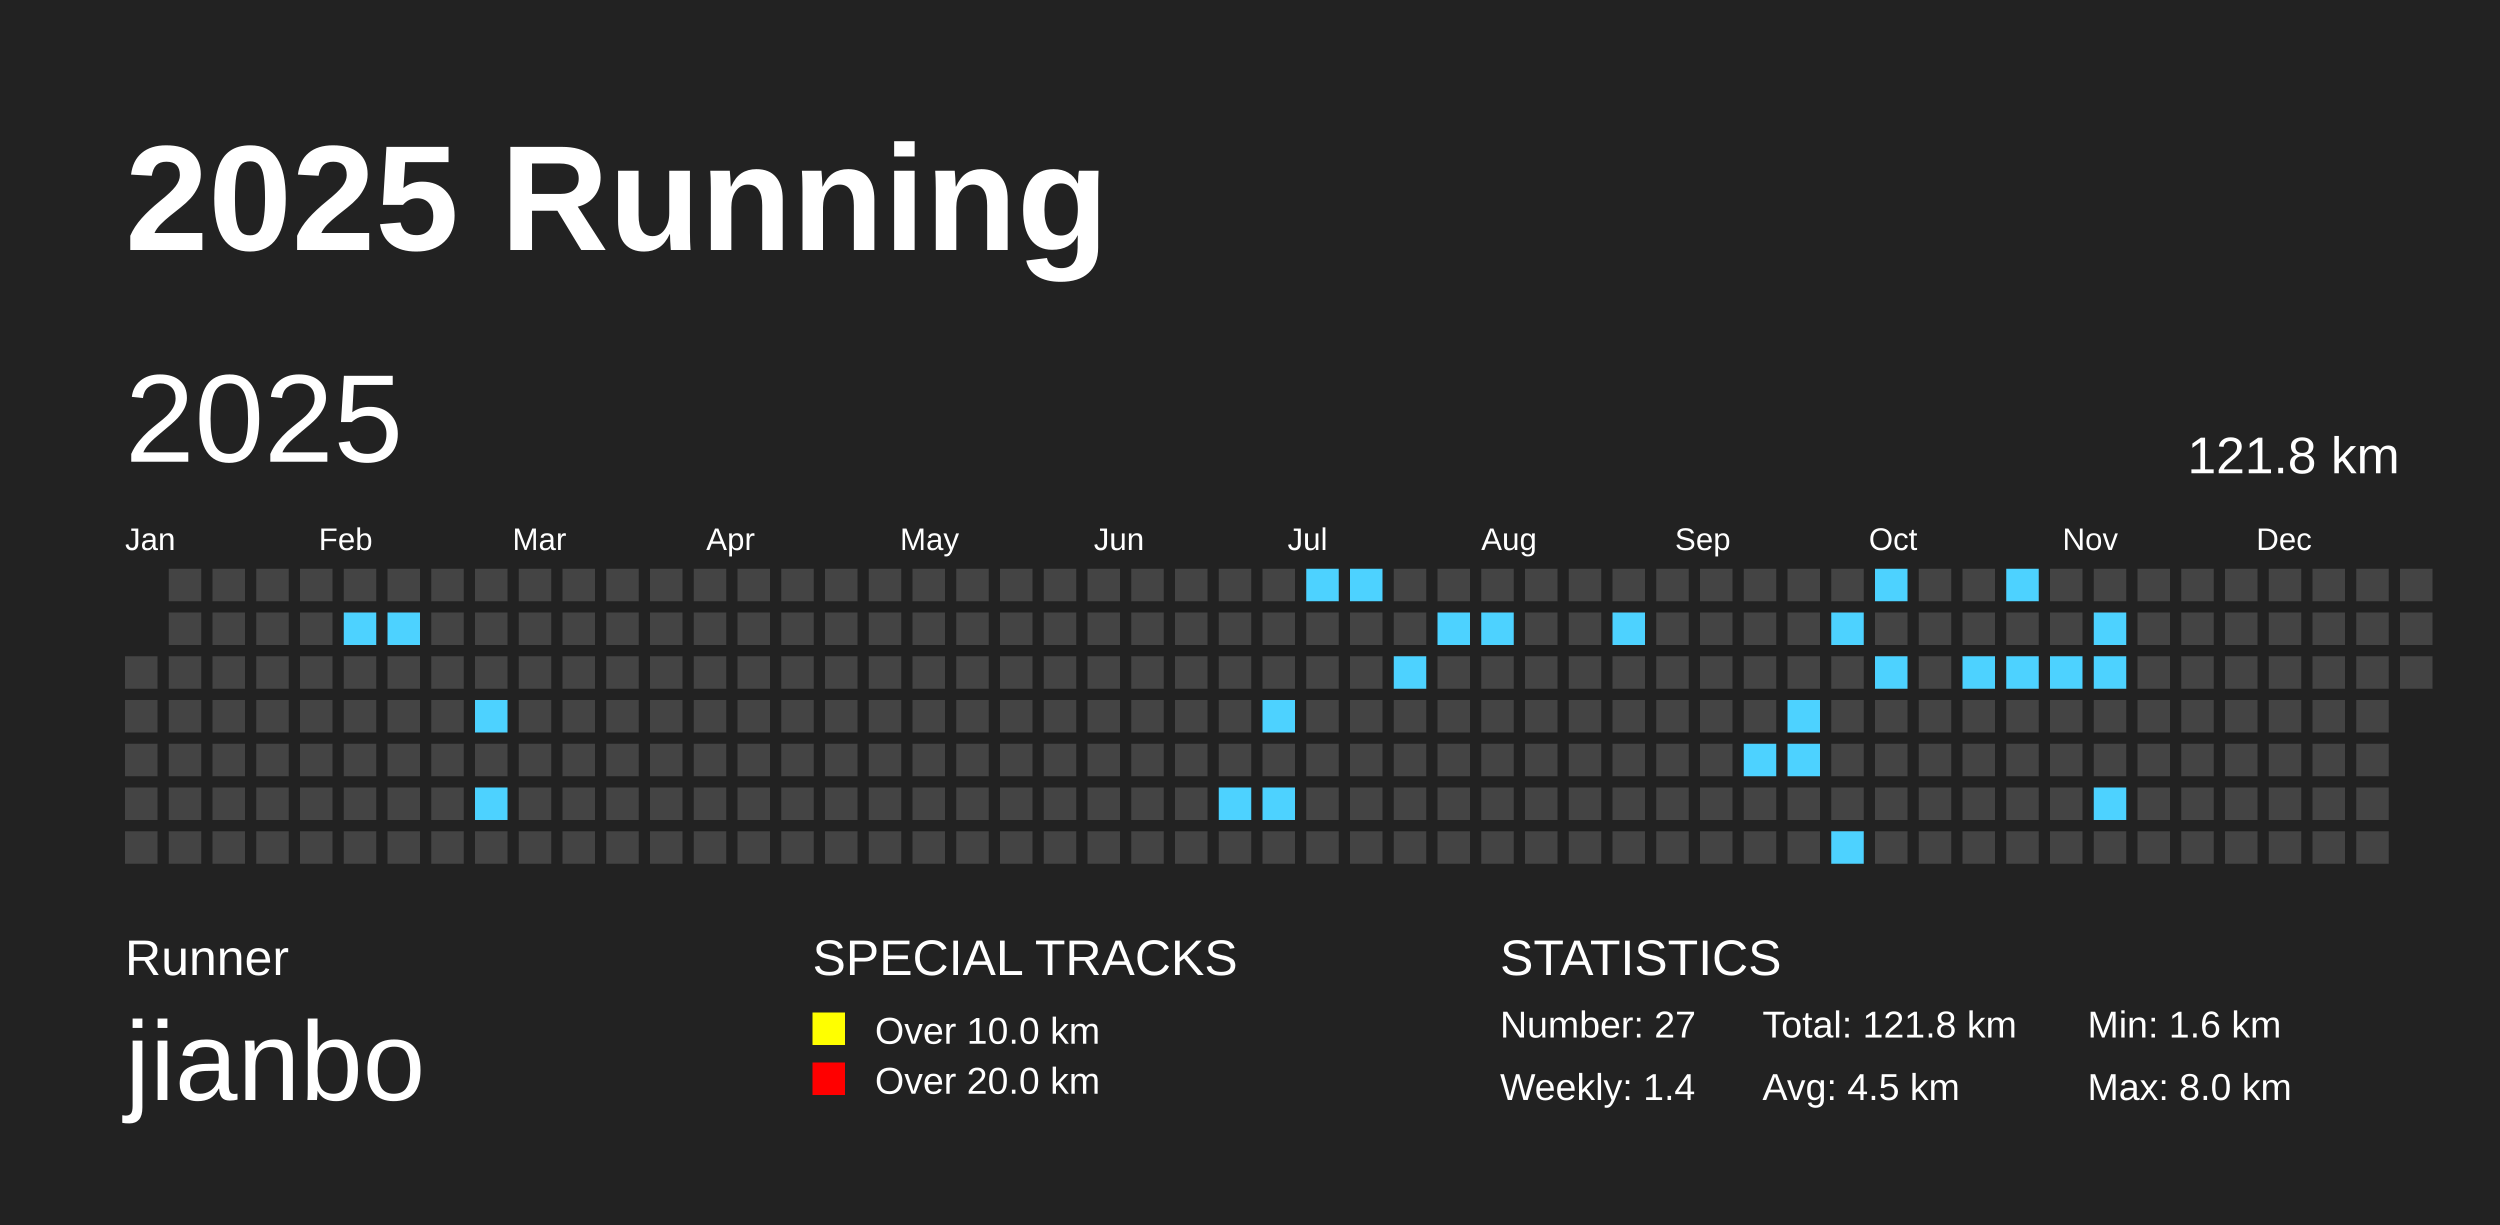
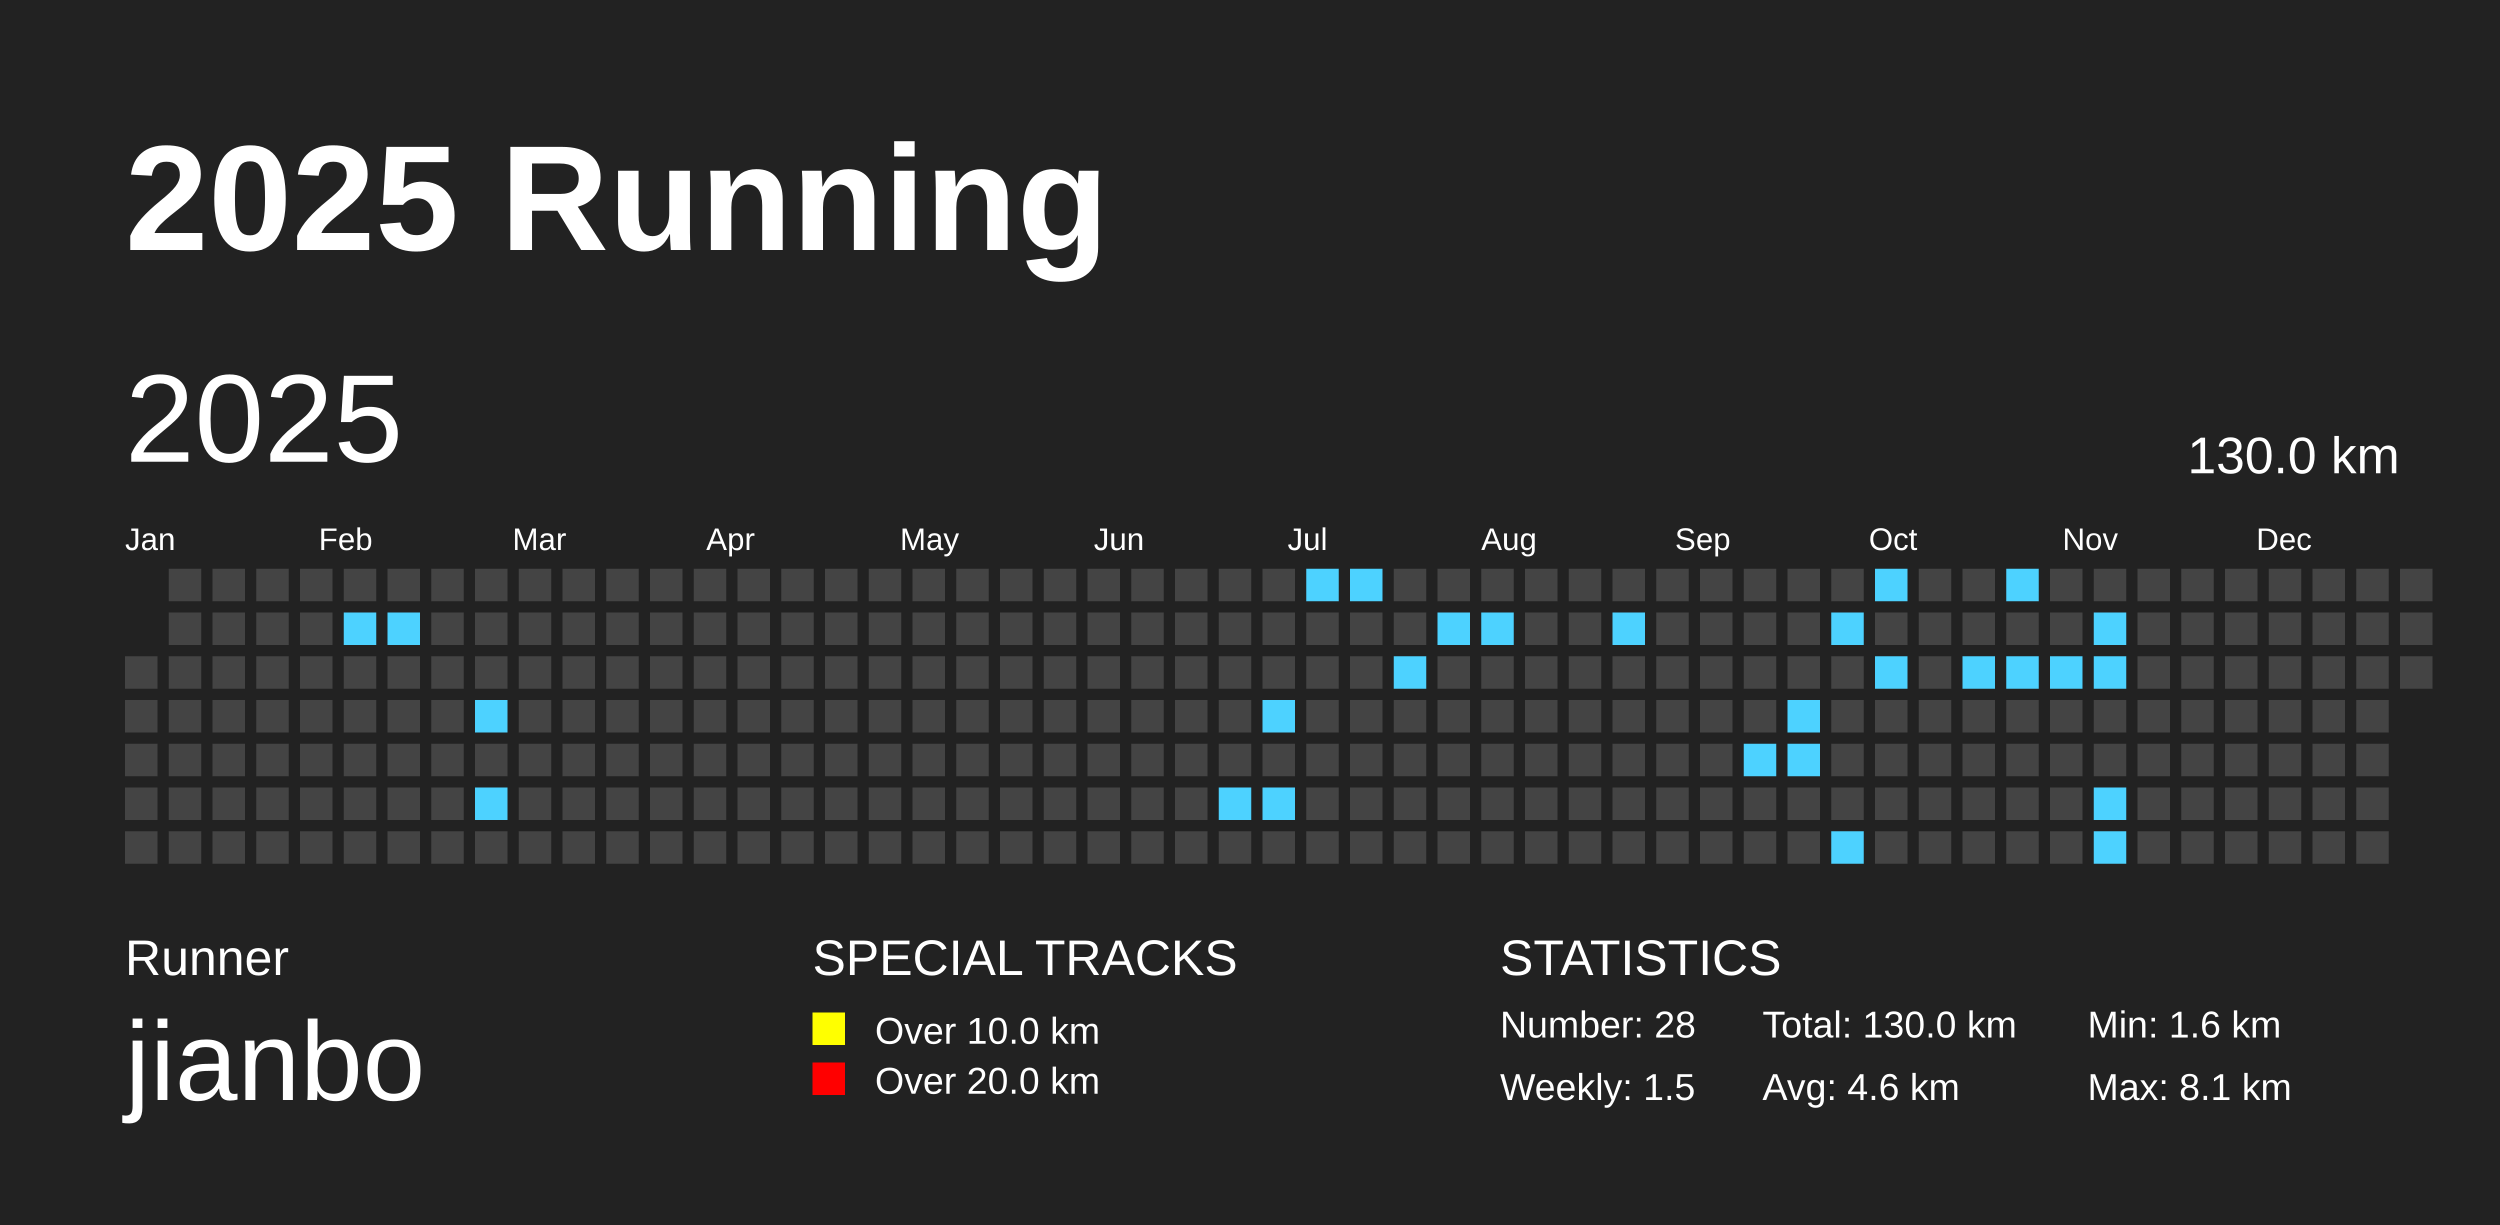
<svg xmlns="http://www.w3.org/2000/svg" baseProfile="full" height="98mm" version="1.1" viewBox="0,0,200,98" width="200mm">
  <defs />
  <rect fill="#222222" height="98" width="200" x="0" y="0" />
  <text fill="#FFFFFF" style="font-size:12px; font-family:Arial; font-weight:bold;" x="10" y="20">2025 Running</text>
  <text fill="#FFFFFF" style="font-size:4px; font-family:Arial" x="10" y="78">Runner</text>
  <text fill="#FFFFFF" style="font-size:9px; font-family:Arial" x="10" y="88">jianbo</text>
  <text fill="#FFFFFF" style="font-size:4px; font-family:Arial" x="65" y="78">SPECIAL TRACKS</text>
  <rect fill="yellow" height="2.6" width="2.6" x="65" y="81" />
  <text fill="#FFFFFF" style="font-size:3px; font-family:Arial" x="70" y="83.5">Over 10.0 km</text>
  <rect fill="red" height="2.6" width="2.6" x="65" y="85" />
  <text fill="#FFFFFF" style="font-size:3px; font-family:Arial" x="70" y="87.5">Over 20.0 km</text>
  <text fill="#FFFFFF" style="font-size:4px; font-family:Arial" x="120" y="78">STATISTICS</text>
-   <text fill="#FFFFFF" style="font-size:3px; font-family:Arial" x="120" y="83">Number: 27</text>
-   <text fill="#FFFFFF" style="font-size:3px; font-family:Arial" x="120" y="88">Weekly: 1.4</text>
-   <text fill="#FFFFFF" style="font-size:3px; font-family:Arial" x="141" y="83">Total: 121.8 km</text>
-   <text fill="#FFFFFF" style="font-size:3px; font-family:Arial" x="141" y="88">Avg: 4.5 km</text>
+   <text fill="#FFFFFF" style="font-size:3px; font-family:Arial" x="120" y="83">Number: 28</text>
+   <text fill="#FFFFFF" style="font-size:3px; font-family:Arial" x="120" y="88">Weekly: 1.5</text>
+   <text fill="#FFFFFF" style="font-size:3px; font-family:Arial" x="141" y="83">Total: 130.0 km</text>
+   <text fill="#FFFFFF" style="font-size:3px; font-family:Arial" x="141" y="88">Avg: 4.6 km</text>
  <text fill="#FFFFFF" style="font-size:3px; font-family:Arial" x="167" y="83">Min: 1.6 km</text>
-   <text fill="#FFFFFF" style="font-size:3px; font-family:Arial" x="167" y="88">Max: 8.0 km</text>
+   <text fill="#FFFFFF" style="font-size:3px; font-family:Arial" x="167" y="88">Max: 8.1 km</text>
  <text dominant-baseline="hanging" fill="#FFFFFF" style="font-size:10.0px; font-family:Arial;" x="10" y="30">2025</text>
-   <text dominant-baseline="hanging" fill="#FFFFFF" style="font-size:4.125px; font-family:Arial;" x="175" y="35">121.8 km</text>
+   <text dominant-baseline="hanging" fill="#FFFFFF" style="font-size:4.125px; font-family:Arial;" x="175" y="35">130.0 km</text>
  <text fill="#FFFFFF" style="font-size:2.5px; font-family:Arial" x="10.0" y="44">Jan</text>
  <text fill="#FFFFFF" style="font-size:2.5px; font-family:Arial" x="25.5" y="44">Feb</text>
  <text fill="#FFFFFF" style="font-size:2.5px; font-family:Arial" x="41.0" y="44">Mar</text>
  <text fill="#FFFFFF" style="font-size:2.5px; font-family:Arial" x="56.5" y="44">Apr</text>
  <text fill="#FFFFFF" style="font-size:2.5px; font-family:Arial" x="72.0" y="44">May</text>
  <text fill="#FFFFFF" style="font-size:2.5px; font-family:Arial" x="87.5" y="44">Jun</text>
  <text fill="#FFFFFF" style="font-size:2.5px; font-family:Arial" x="103.0" y="44">Jul</text>
  <text fill="#FFFFFF" style="font-size:2.5px; font-family:Arial" x="118.5" y="44">Aug</text>
  <text fill="#FFFFFF" style="font-size:2.5px; font-family:Arial" x="134.0" y="44">Sep</text>
  <text fill="#FFFFFF" style="font-size:2.5px; font-family:Arial" x="149.5" y="44">Oct</text>
  <text fill="#FFFFFF" style="font-size:2.5px; font-family:Arial" x="165.0" y="44">Nov</text>
  <text fill="#FFFFFF" style="font-size:2.5px; font-family:Arial" x="180.5" y="44">Dec</text>
  <rect fill="#444444" height="2.6" width="2.6" x="10.0" y="52.5" />
  <rect fill="#444444" height="2.6" width="2.6" x="10.0" y="56.0" />
  <rect fill="#444444" height="2.6" width="2.6" x="10.0" y="59.5" />
  <rect fill="#444444" height="2.6" width="2.6" x="10.0" y="63.0" />
  <rect fill="#444444" height="2.6" width="2.6" x="10.0" y="66.5" />
  <rect fill="#444444" height="2.6" width="2.6" x="13.5" y="45.5" />
  <rect fill="#444444" height="2.6" width="2.6" x="13.5" y="49.0" />
  <rect fill="#444444" height="2.6" width="2.6" x="13.5" y="52.5" />
  <rect fill="#444444" height="2.6" width="2.6" x="13.5" y="56.0" />
  <rect fill="#444444" height="2.6" width="2.6" x="13.5" y="59.5" />
  <rect fill="#444444" height="2.6" width="2.6" x="13.5" y="63.0" />
  <rect fill="#444444" height="2.6" width="2.6" x="13.5" y="66.5" />
  <rect fill="#444444" height="2.6" width="2.6" x="17.0" y="45.5" />
  <rect fill="#444444" height="2.6" width="2.6" x="17.0" y="49.0" />
  <rect fill="#444444" height="2.6" width="2.6" x="17.0" y="52.5" />
  <rect fill="#444444" height="2.6" width="2.6" x="17.0" y="56.0" />
  <rect fill="#444444" height="2.6" width="2.6" x="17.0" y="59.5" />
  <rect fill="#444444" height="2.6" width="2.6" x="17.0" y="63.0" />
  <rect fill="#444444" height="2.6" width="2.6" x="17.0" y="66.5" />
  <rect fill="#444444" height="2.6" width="2.6" x="20.5" y="45.5" />
  <rect fill="#444444" height="2.6" width="2.6" x="20.5" y="49.0" />
  <rect fill="#444444" height="2.6" width="2.6" x="20.5" y="52.5" />
  <rect fill="#444444" height="2.6" width="2.6" x="20.5" y="56.0" />
  <rect fill="#444444" height="2.6" width="2.6" x="20.5" y="59.5" />
  <rect fill="#444444" height="2.6" width="2.6" x="20.5" y="63.0" />
  <rect fill="#444444" height="2.6" width="2.6" x="20.5" y="66.5" />
  <rect fill="#444444" height="2.6" width="2.6" x="24.0" y="45.5" />
  <rect fill="#444444" height="2.6" width="2.6" x="24.0" y="49.0" />
  <rect fill="#444444" height="2.6" width="2.6" x="24.0" y="52.5" />
  <rect fill="#444444" height="2.6" width="2.6" x="24.0" y="56.0" />
  <rect fill="#444444" height="2.6" width="2.6" x="24.0" y="59.5" />
  <rect fill="#444444" height="2.6" width="2.6" x="24.0" y="63.0" />
  <rect fill="#444444" height="2.6" width="2.6" x="24.0" y="66.5" />
  <rect fill="#444444" height="2.6" width="2.6" x="27.5" y="45.5" />
  <rect fill="#4DD2FF" height="2.6" width="2.6" x="27.5" y="49.0" />
  <rect fill="#444444" height="2.6" width="2.6" x="27.5" y="52.5" />
  <rect fill="#444444" height="2.6" width="2.6" x="27.5" y="56.0" />
  <rect fill="#444444" height="2.6" width="2.6" x="27.5" y="59.5" />
  <rect fill="#444444" height="2.6" width="2.6" x="27.5" y="63.0" />
  <rect fill="#444444" height="2.6" width="2.6" x="27.5" y="66.5" />
  <rect fill="#444444" height="2.6" width="2.6" x="31.0" y="45.5" />
  <rect fill="#4DD2FF" height="2.6" width="2.6" x="31.0" y="49.0" />
  <rect fill="#444444" height="2.6" width="2.6" x="31.0" y="52.5" />
  <rect fill="#444444" height="2.6" width="2.6" x="31.0" y="56.0" />
  <rect fill="#444444" height="2.6" width="2.6" x="31.0" y="59.5" />
  <rect fill="#444444" height="2.6" width="2.6" x="31.0" y="63.0" />
  <rect fill="#444444" height="2.6" width="2.6" x="31.0" y="66.5" />
  <rect fill="#444444" height="2.6" width="2.6" x="34.5" y="45.5" />
  <rect fill="#444444" height="2.6" width="2.6" x="34.5" y="49.0" />
  <rect fill="#444444" height="2.6" width="2.6" x="34.5" y="52.5" />
  <rect fill="#444444" height="2.6" width="2.6" x="34.5" y="56.0" />
  <rect fill="#444444" height="2.6" width="2.6" x="34.5" y="59.5" />
  <rect fill="#444444" height="2.6" width="2.6" x="34.5" y="63.0" />
  <rect fill="#444444" height="2.6" width="2.6" x="34.5" y="66.5" />
  <rect fill="#444444" height="2.6" width="2.6" x="38.0" y="45.5" />
  <rect fill="#444444" height="2.6" width="2.6" x="38.0" y="49.0" />
  <rect fill="#444444" height="2.6" width="2.6" x="38.0" y="52.5" />
  <rect fill="#4DD2FF" height="2.6" width="2.6" x="38.0" y="56.0" />
  <rect fill="#444444" height="2.6" width="2.6" x="38.0" y="59.5" />
  <rect fill="#4DD2FF" height="2.6" width="2.6" x="38.0" y="63.0" />
  <rect fill="#444444" height="2.6" width="2.6" x="38.0" y="66.5" />
  <rect fill="#444444" height="2.6" width="2.6" x="41.5" y="45.5" />
  <rect fill="#444444" height="2.6" width="2.6" x="41.5" y="49.0" />
  <rect fill="#444444" height="2.6" width="2.6" x="41.5" y="52.5" />
  <rect fill="#444444" height="2.6" width="2.6" x="41.5" y="56.0" />
  <rect fill="#444444" height="2.6" width="2.6" x="41.5" y="59.5" />
  <rect fill="#444444" height="2.6" width="2.6" x="41.5" y="63.0" />
  <rect fill="#444444" height="2.6" width="2.6" x="41.5" y="66.5" />
  <rect fill="#444444" height="2.6" width="2.6" x="45.0" y="45.5" />
  <rect fill="#444444" height="2.6" width="2.6" x="45.0" y="49.0" />
  <rect fill="#444444" height="2.6" width="2.6" x="45.0" y="52.5" />
  <rect fill="#444444" height="2.6" width="2.6" x="45.0" y="56.0" />
  <rect fill="#444444" height="2.6" width="2.6" x="45.0" y="59.5" />
  <rect fill="#444444" height="2.6" width="2.6" x="45.0" y="63.0" />
  <rect fill="#444444" height="2.6" width="2.6" x="45.0" y="66.5" />
  <rect fill="#444444" height="2.6" width="2.6" x="48.5" y="45.5" />
  <rect fill="#444444" height="2.6" width="2.6" x="48.5" y="49.0" />
  <rect fill="#444444" height="2.6" width="2.6" x="48.5" y="52.5" />
  <rect fill="#444444" height="2.6" width="2.6" x="48.5" y="56.0" />
  <rect fill="#444444" height="2.6" width="2.6" x="48.5" y="59.5" />
  <rect fill="#444444" height="2.6" width="2.6" x="48.5" y="63.0" />
  <rect fill="#444444" height="2.6" width="2.6" x="48.5" y="66.5" />
  <rect fill="#444444" height="2.6" width="2.6" x="52.0" y="45.5" />
  <rect fill="#444444" height="2.6" width="2.6" x="52.0" y="49.0" />
  <rect fill="#444444" height="2.6" width="2.6" x="52.0" y="52.5" />
  <rect fill="#444444" height="2.6" width="2.6" x="52.0" y="56.0" />
  <rect fill="#444444" height="2.6" width="2.6" x="52.0" y="59.5" />
  <rect fill="#444444" height="2.6" width="2.6" x="52.0" y="63.0" />
  <rect fill="#444444" height="2.6" width="2.6" x="52.0" y="66.5" />
  <rect fill="#444444" height="2.6" width="2.6" x="55.5" y="45.5" />
  <rect fill="#444444" height="2.6" width="2.6" x="55.5" y="49.0" />
  <rect fill="#444444" height="2.6" width="2.6" x="55.5" y="52.5" />
  <rect fill="#444444" height="2.6" width="2.6" x="55.5" y="56.0" />
  <rect fill="#444444" height="2.6" width="2.6" x="55.5" y="59.5" />
  <rect fill="#444444" height="2.6" width="2.6" x="55.5" y="63.0" />
  <rect fill="#444444" height="2.6" width="2.6" x="55.5" y="66.5" />
  <rect fill="#444444" height="2.6" width="2.6" x="59.0" y="45.5" />
  <rect fill="#444444" height="2.6" width="2.6" x="59.0" y="49.0" />
  <rect fill="#444444" height="2.6" width="2.6" x="59.0" y="52.5" />
  <rect fill="#444444" height="2.6" width="2.6" x="59.0" y="56.0" />
  <rect fill="#444444" height="2.6" width="2.6" x="59.0" y="59.5" />
  <rect fill="#444444" height="2.6" width="2.6" x="59.0" y="63.0" />
  <rect fill="#444444" height="2.6" width="2.6" x="59.0" y="66.5" />
  <rect fill="#444444" height="2.6" width="2.6" x="62.5" y="45.5" />
  <rect fill="#444444" height="2.6" width="2.6" x="62.5" y="49.0" />
  <rect fill="#444444" height="2.6" width="2.6" x="62.5" y="52.5" />
  <rect fill="#444444" height="2.6" width="2.6" x="62.5" y="56.0" />
  <rect fill="#444444" height="2.6" width="2.6" x="62.5" y="59.5" />
  <rect fill="#444444" height="2.6" width="2.6" x="62.5" y="63.0" />
  <rect fill="#444444" height="2.6" width="2.6" x="62.5" y="66.5" />
  <rect fill="#444444" height="2.6" width="2.6" x="66.0" y="45.5" />
  <rect fill="#444444" height="2.6" width="2.6" x="66.0" y="49.0" />
  <rect fill="#444444" height="2.6" width="2.6" x="66.0" y="52.5" />
  <rect fill="#444444" height="2.6" width="2.6" x="66.0" y="56.0" />
  <rect fill="#444444" height="2.6" width="2.6" x="66.0" y="59.5" />
  <rect fill="#444444" height="2.6" width="2.6" x="66.0" y="63.0" />
  <rect fill="#444444" height="2.6" width="2.6" x="66.0" y="66.5" />
  <rect fill="#444444" height="2.6" width="2.6" x="69.5" y="45.5" />
  <rect fill="#444444" height="2.6" width="2.6" x="69.5" y="49.0" />
  <rect fill="#444444" height="2.6" width="2.6" x="69.5" y="52.5" />
  <rect fill="#444444" height="2.6" width="2.6" x="69.5" y="56.0" />
  <rect fill="#444444" height="2.6" width="2.6" x="69.5" y="59.5" />
  <rect fill="#444444" height="2.6" width="2.6" x="69.5" y="63.0" />
  <rect fill="#444444" height="2.6" width="2.6" x="69.5" y="66.5" />
  <rect fill="#444444" height="2.6" width="2.6" x="73.0" y="45.5" />
  <rect fill="#444444" height="2.6" width="2.6" x="73.0" y="49.0" />
  <rect fill="#444444" height="2.6" width="2.6" x="73.0" y="52.5" />
  <rect fill="#444444" height="2.6" width="2.6" x="73.0" y="56.0" />
  <rect fill="#444444" height="2.6" width="2.6" x="73.0" y="59.5" />
  <rect fill="#444444" height="2.6" width="2.6" x="73.0" y="63.0" />
  <rect fill="#444444" height="2.6" width="2.6" x="73.0" y="66.5" />
  <rect fill="#444444" height="2.6" width="2.6" x="76.5" y="45.5" />
  <rect fill="#444444" height="2.6" width="2.6" x="76.5" y="49.0" />
  <rect fill="#444444" height="2.6" width="2.6" x="76.5" y="52.5" />
  <rect fill="#444444" height="2.6" width="2.6" x="76.5" y="56.0" />
  <rect fill="#444444" height="2.6" width="2.6" x="76.5" y="59.5" />
  <rect fill="#444444" height="2.6" width="2.6" x="76.5" y="63.0" />
  <rect fill="#444444" height="2.6" width="2.6" x="76.5" y="66.5" />
  <rect fill="#444444" height="2.6" width="2.6" x="80.0" y="45.5" />
  <rect fill="#444444" height="2.6" width="2.6" x="80.0" y="49.0" />
  <rect fill="#444444" height="2.6" width="2.6" x="80.0" y="52.5" />
  <rect fill="#444444" height="2.6" width="2.6" x="80.0" y="56.0" />
  <rect fill="#444444" height="2.6" width="2.6" x="80.0" y="59.5" />
  <rect fill="#444444" height="2.6" width="2.6" x="80.0" y="63.0" />
  <rect fill="#444444" height="2.6" width="2.6" x="80.0" y="66.5" />
  <rect fill="#444444" height="2.6" width="2.6" x="83.5" y="45.5" />
  <rect fill="#444444" height="2.6" width="2.6" x="83.5" y="49.0" />
  <rect fill="#444444" height="2.6" width="2.6" x="83.5" y="52.5" />
  <rect fill="#444444" height="2.6" width="2.6" x="83.5" y="56.0" />
  <rect fill="#444444" height="2.6" width="2.6" x="83.5" y="59.5" />
  <rect fill="#444444" height="2.6" width="2.6" x="83.5" y="63.0" />
  <rect fill="#444444" height="2.6" width="2.6" x="83.5" y="66.5" />
  <rect fill="#444444" height="2.6" width="2.6" x="87.0" y="45.5" />
  <rect fill="#444444" height="2.6" width="2.6" x="87.0" y="49.0" />
  <rect fill="#444444" height="2.6" width="2.6" x="87.0" y="52.5" />
  <rect fill="#444444" height="2.6" width="2.6" x="87.0" y="56.0" />
  <rect fill="#444444" height="2.6" width="2.6" x="87.0" y="59.5" />
  <rect fill="#444444" height="2.6" width="2.6" x="87.0" y="63.0" />
  <rect fill="#444444" height="2.6" width="2.6" x="87.0" y="66.5" />
  <rect fill="#444444" height="2.6" width="2.6" x="90.5" y="45.5" />
  <rect fill="#444444" height="2.6" width="2.6" x="90.5" y="49.0" />
  <rect fill="#444444" height="2.6" width="2.6" x="90.5" y="52.5" />
  <rect fill="#444444" height="2.6" width="2.6" x="90.5" y="56.0" />
  <rect fill="#444444" height="2.6" width="2.6" x="90.5" y="59.5" />
  <rect fill="#444444" height="2.6" width="2.6" x="90.5" y="63.0" />
  <rect fill="#444444" height="2.6" width="2.6" x="90.5" y="66.5" />
  <rect fill="#444444" height="2.6" width="2.6" x="94.0" y="45.5" />
  <rect fill="#444444" height="2.6" width="2.6" x="94.0" y="49.0" />
  <rect fill="#444444" height="2.6" width="2.6" x="94.0" y="52.5" />
  <rect fill="#444444" height="2.6" width="2.6" x="94.0" y="56.0" />
  <rect fill="#444444" height="2.6" width="2.6" x="94.0" y="59.5" />
  <rect fill="#444444" height="2.6" width="2.6" x="94.0" y="63.0" />
  <rect fill="#444444" height="2.6" width="2.6" x="94.0" y="66.5" />
  <rect fill="#444444" height="2.6" width="2.6" x="97.5" y="45.5" />
  <rect fill="#444444" height="2.6" width="2.6" x="97.5" y="49.0" />
  <rect fill="#444444" height="2.6" width="2.6" x="97.5" y="52.5" />
  <rect fill="#444444" height="2.6" width="2.6" x="97.5" y="56.0" />
  <rect fill="#444444" height="2.6" width="2.6" x="97.5" y="59.5" />
  <rect fill="#4DD2FF" height="2.6" width="2.6" x="97.5" y="63.0" />
  <rect fill="#444444" height="2.6" width="2.6" x="97.5" y="66.5" />
  <rect fill="#444444" height="2.6" width="2.6" x="101.0" y="45.5" />
  <rect fill="#444444" height="2.6" width="2.6" x="101.0" y="49.0" />
  <rect fill="#444444" height="2.6" width="2.6" x="101.0" y="52.5" />
  <rect fill="#4DD2FF" height="2.6" width="2.6" x="101.0" y="56.0" />
  <rect fill="#444444" height="2.6" width="2.6" x="101.0" y="59.5" />
  <rect fill="#4DD2FF" height="2.6" width="2.6" x="101.0" y="63.0" />
  <rect fill="#444444" height="2.6" width="2.6" x="101.0" y="66.5" />
  <rect fill="#4DD2FF" height="2.6" width="2.6" x="104.5" y="45.5" />
  <rect fill="#444444" height="2.6" width="2.6" x="104.5" y="49.0" />
  <rect fill="#444444" height="2.6" width="2.6" x="104.5" y="52.5" />
  <rect fill="#444444" height="2.6" width="2.6" x="104.5" y="56.0" />
  <rect fill="#444444" height="2.6" width="2.6" x="104.5" y="59.5" />
  <rect fill="#444444" height="2.6" width="2.6" x="104.5" y="63.0" />
  <rect fill="#444444" height="2.6" width="2.6" x="104.5" y="66.5" />
  <rect fill="#4DD2FF" height="2.6" width="2.6" x="108.0" y="45.5" />
  <rect fill="#444444" height="2.6" width="2.6" x="108.0" y="49.0" />
  <rect fill="#444444" height="2.6" width="2.6" x="108.0" y="52.5" />
  <rect fill="#444444" height="2.6" width="2.6" x="108.0" y="56.0" />
  <rect fill="#444444" height="2.6" width="2.6" x="108.0" y="59.5" />
  <rect fill="#444444" height="2.6" width="2.6" x="108.0" y="63.0" />
  <rect fill="#444444" height="2.6" width="2.6" x="108.0" y="66.5" />
  <rect fill="#444444" height="2.6" width="2.6" x="111.5" y="45.5" />
  <rect fill="#444444" height="2.6" width="2.6" x="111.5" y="49.0" />
  <rect fill="#4DD2FF" height="2.6" width="2.6" x="111.5" y="52.5" />
  <rect fill="#444444" height="2.6" width="2.6" x="111.5" y="56.0" />
  <rect fill="#444444" height="2.6" width="2.6" x="111.5" y="59.5" />
  <rect fill="#444444" height="2.6" width="2.6" x="111.5" y="63.0" />
  <rect fill="#444444" height="2.6" width="2.6" x="111.5" y="66.5" />
  <rect fill="#444444" height="2.6" width="2.6" x="115.0" y="45.5" />
  <rect fill="#4DD2FF" height="2.6" width="2.6" x="115.0" y="49.0" />
  <rect fill="#444444" height="2.6" width="2.6" x="115.0" y="52.5" />
  <rect fill="#444444" height="2.6" width="2.6" x="115.0" y="56.0" />
  <rect fill="#444444" height="2.6" width="2.6" x="115.0" y="59.5" />
  <rect fill="#444444" height="2.6" width="2.6" x="115.0" y="63.0" />
  <rect fill="#444444" height="2.6" width="2.6" x="115.0" y="66.5" />
  <rect fill="#444444" height="2.6" width="2.6" x="118.5" y="45.5" />
  <rect fill="#4DD2FF" height="2.6" width="2.6" x="118.5" y="49.0" />
  <rect fill="#444444" height="2.6" width="2.6" x="118.5" y="52.5" />
  <rect fill="#444444" height="2.6" width="2.6" x="118.5" y="56.0" />
  <rect fill="#444444" height="2.6" width="2.6" x="118.5" y="59.5" />
  <rect fill="#444444" height="2.6" width="2.6" x="118.5" y="63.0" />
  <rect fill="#444444" height="2.6" width="2.6" x="118.5" y="66.5" />
  <rect fill="#444444" height="2.6" width="2.6" x="122.0" y="45.5" />
  <rect fill="#444444" height="2.6" width="2.6" x="122.0" y="49.0" />
  <rect fill="#444444" height="2.6" width="2.6" x="122.0" y="52.5" />
  <rect fill="#444444" height="2.6" width="2.6" x="122.0" y="56.0" />
  <rect fill="#444444" height="2.6" width="2.6" x="122.0" y="59.5" />
  <rect fill="#444444" height="2.6" width="2.6" x="122.0" y="63.0" />
  <rect fill="#444444" height="2.6" width="2.6" x="122.0" y="66.5" />
  <rect fill="#444444" height="2.6" width="2.6" x="125.5" y="45.5" />
  <rect fill="#444444" height="2.6" width="2.6" x="125.5" y="49.0" />
  <rect fill="#444444" height="2.6" width="2.6" x="125.5" y="52.5" />
  <rect fill="#444444" height="2.6" width="2.6" x="125.5" y="56.0" />
  <rect fill="#444444" height="2.6" width="2.6" x="125.5" y="59.5" />
  <rect fill="#444444" height="2.6" width="2.6" x="125.5" y="63.0" />
  <rect fill="#444444" height="2.6" width="2.6" x="125.5" y="66.5" />
  <rect fill="#444444" height="2.6" width="2.6" x="129.0" y="45.5" />
  <rect fill="#4DD2FF" height="2.6" width="2.6" x="129.0" y="49.0" />
  <rect fill="#444444" height="2.6" width="2.6" x="129.0" y="52.5" />
  <rect fill="#444444" height="2.6" width="2.6" x="129.0" y="56.0" />
  <rect fill="#444444" height="2.6" width="2.6" x="129.0" y="59.5" />
  <rect fill="#444444" height="2.6" width="2.6" x="129.0" y="63.0" />
  <rect fill="#444444" height="2.6" width="2.6" x="129.0" y="66.5" />
  <rect fill="#444444" height="2.6" width="2.6" x="132.5" y="45.5" />
  <rect fill="#444444" height="2.6" width="2.6" x="132.5" y="49.0" />
  <rect fill="#444444" height="2.6" width="2.6" x="132.5" y="52.5" />
  <rect fill="#444444" height="2.6" width="2.6" x="132.5" y="56.0" />
  <rect fill="#444444" height="2.6" width="2.6" x="132.5" y="59.5" />
  <rect fill="#444444" height="2.6" width="2.6" x="132.5" y="63.0" />
  <rect fill="#444444" height="2.6" width="2.6" x="132.5" y="66.5" />
  <rect fill="#444444" height="2.6" width="2.6" x="136.0" y="45.5" />
  <rect fill="#444444" height="2.6" width="2.6" x="136.0" y="49.0" />
  <rect fill="#444444" height="2.6" width="2.6" x="136.0" y="52.5" />
  <rect fill="#444444" height="2.6" width="2.6" x="136.0" y="56.0" />
  <rect fill="#444444" height="2.6" width="2.6" x="136.0" y="59.5" />
  <rect fill="#444444" height="2.6" width="2.6" x="136.0" y="63.0" />
  <rect fill="#444444" height="2.6" width="2.6" x="136.0" y="66.5" />
  <rect fill="#444444" height="2.6" width="2.6" x="139.5" y="45.5" />
  <rect fill="#444444" height="2.6" width="2.6" x="139.5" y="49.0" />
  <rect fill="#444444" height="2.6" width="2.6" x="139.5" y="52.5" />
  <rect fill="#444444" height="2.6" width="2.6" x="139.5" y="56.0" />
  <rect fill="#4DD2FF" height="2.6" width="2.6" x="139.5" y="59.5" />
  <rect fill="#444444" height="2.6" width="2.6" x="139.5" y="63.0" />
  <rect fill="#444444" height="2.6" width="2.6" x="139.5" y="66.5" />
  <rect fill="#444444" height="2.6" width="2.6" x="143.0" y="45.5" />
  <rect fill="#444444" height="2.6" width="2.6" x="143.0" y="49.0" />
  <rect fill="#444444" height="2.6" width="2.6" x="143.0" y="52.5" />
  <rect fill="#4DD2FF" height="2.6" width="2.6" x="143.0" y="56.0" />
  <rect fill="#4DD2FF" height="2.6" width="2.6" x="143.0" y="59.5" />
  <rect fill="#444444" height="2.6" width="2.6" x="143.0" y="63.0" />
  <rect fill="#444444" height="2.6" width="2.6" x="143.0" y="66.5" />
  <rect fill="#444444" height="2.6" width="2.6" x="146.5" y="45.5" />
  <rect fill="#4DD2FF" height="2.6" width="2.6" x="146.5" y="49.0" />
  <rect fill="#444444" height="2.6" width="2.6" x="146.5" y="52.5" />
  <rect fill="#444444" height="2.6" width="2.6" x="146.5" y="56.0" />
  <rect fill="#444444" height="2.6" width="2.6" x="146.5" y="59.5" />
  <rect fill="#444444" height="2.6" width="2.6" x="146.5" y="63.0" />
  <rect fill="#4DD2FF" height="2.6" width="2.6" x="146.5" y="66.5" />
  <rect fill="#4DD2FF" height="2.6" width="2.6" x="150.0" y="45.5" />
  <rect fill="#444444" height="2.6" width="2.6" x="150.0" y="49.0" />
  <rect fill="#4DD2FF" height="2.6" width="2.6" x="150.0" y="52.5" />
  <rect fill="#444444" height="2.6" width="2.6" x="150.0" y="56.0" />
  <rect fill="#444444" height="2.6" width="2.6" x="150.0" y="59.5" />
  <rect fill="#444444" height="2.6" width="2.6" x="150.0" y="63.0" />
  <rect fill="#444444" height="2.6" width="2.6" x="150.0" y="66.5" />
  <rect fill="#444444" height="2.6" width="2.6" x="153.5" y="45.5" />
  <rect fill="#444444" height="2.6" width="2.6" x="153.5" y="49.0" />
  <rect fill="#444444" height="2.6" width="2.6" x="153.5" y="52.5" />
  <rect fill="#444444" height="2.6" width="2.6" x="153.5" y="56.0" />
  <rect fill="#444444" height="2.6" width="2.6" x="153.5" y="59.5" />
  <rect fill="#444444" height="2.6" width="2.6" x="153.5" y="63.0" />
  <rect fill="#444444" height="2.6" width="2.6" x="153.5" y="66.5" />
  <rect fill="#444444" height="2.6" width="2.6" x="157.0" y="45.5" />
  <rect fill="#444444" height="2.6" width="2.6" x="157.0" y="49.0" />
  <rect fill="#4DD2FF" height="2.6" width="2.6" x="157.0" y="52.5" />
  <rect fill="#444444" height="2.6" width="2.6" x="157.0" y="56.0" />
  <rect fill="#444444" height="2.6" width="2.6" x="157.0" y="59.5" />
  <rect fill="#444444" height="2.6" width="2.6" x="157.0" y="63.0" />
  <rect fill="#444444" height="2.6" width="2.6" x="157.0" y="66.5" />
  <rect fill="#4DD2FF" height="2.6" width="2.6" x="160.5" y="45.5" />
  <rect fill="#444444" height="2.6" width="2.6" x="160.5" y="49.0" />
  <rect fill="#4DD2FF" height="2.6" width="2.6" x="160.5" y="52.5" />
  <rect fill="#444444" height="2.6" width="2.6" x="160.5" y="56.0" />
  <rect fill="#444444" height="2.6" width="2.6" x="160.5" y="59.5" />
  <rect fill="#444444" height="2.6" width="2.6" x="160.5" y="63.0" />
  <rect fill="#444444" height="2.6" width="2.6" x="160.5" y="66.5" />
  <rect fill="#444444" height="2.6" width="2.6" x="164.0" y="45.5" />
  <rect fill="#444444" height="2.6" width="2.6" x="164.0" y="49.0" />
  <rect fill="#4DD2FF" height="2.6" width="2.6" x="164.0" y="52.5" />
  <rect fill="#444444" height="2.6" width="2.6" x="164.0" y="56.0" />
  <rect fill="#444444" height="2.6" width="2.6" x="164.0" y="59.5" />
  <rect fill="#444444" height="2.6" width="2.6" x="164.0" y="63.0" />
  <rect fill="#444444" height="2.6" width="2.6" x="164.0" y="66.5" />
  <rect fill="#444444" height="2.6" width="2.6" x="167.5" y="45.5" />
  <rect fill="#4DD2FF" height="2.6" width="2.6" x="167.5" y="49.0" />
  <rect fill="#4DD2FF" height="2.6" width="2.6" x="167.5" y="52.5" />
  <rect fill="#444444" height="2.6" width="2.6" x="167.5" y="56.0" />
  <rect fill="#444444" height="2.6" width="2.6" x="167.5" y="59.5" />
  <rect fill="#4DD2FF" height="2.6" width="2.6" x="167.5" y="63.0" />
-   <rect fill="#444444" height="2.6" width="2.6" x="167.5" y="66.5" />
+   <rect fill="#4DD2FF" height="2.6" width="2.6" x="167.5" y="66.5" />
  <rect fill="#444444" height="2.6" width="2.6" x="171.0" y="45.5" />
  <rect fill="#444444" height="2.6" width="2.6" x="171.0" y="49.0" />
  <rect fill="#444444" height="2.6" width="2.6" x="171.0" y="52.5" />
  <rect fill="#444444" height="2.6" width="2.6" x="171.0" y="56.0" />
  <rect fill="#444444" height="2.6" width="2.6" x="171.0" y="59.5" />
  <rect fill="#444444" height="2.6" width="2.6" x="171.0" y="63.0" />
  <rect fill="#444444" height="2.6" width="2.6" x="171.0" y="66.5" />
  <rect fill="#444444" height="2.6" width="2.6" x="174.5" y="45.5" />
  <rect fill="#444444" height="2.6" width="2.6" x="174.5" y="49.0" />
  <rect fill="#444444" height="2.6" width="2.6" x="174.5" y="52.5" />
  <rect fill="#444444" height="2.6" width="2.6" x="174.5" y="56.0" />
  <rect fill="#444444" height="2.6" width="2.6" x="174.5" y="59.5" />
  <rect fill="#444444" height="2.6" width="2.6" x="174.5" y="63.0" />
  <rect fill="#444444" height="2.6" width="2.6" x="174.5" y="66.5" />
  <rect fill="#444444" height="2.6" width="2.6" x="178.0" y="45.5" />
  <rect fill="#444444" height="2.6" width="2.6" x="178.0" y="49.0" />
  <rect fill="#444444" height="2.6" width="2.6" x="178.0" y="52.5" />
  <rect fill="#444444" height="2.6" width="2.6" x="178.0" y="56.0" />
  <rect fill="#444444" height="2.6" width="2.6" x="178.0" y="59.5" />
  <rect fill="#444444" height="2.6" width="2.6" x="178.0" y="63.0" />
  <rect fill="#444444" height="2.6" width="2.6" x="178.0" y="66.5" />
  <rect fill="#444444" height="2.6" width="2.6" x="181.5" y="45.5" />
  <rect fill="#444444" height="2.6" width="2.6" x="181.5" y="49.0" />
  <rect fill="#444444" height="2.6" width="2.6" x="181.5" y="52.5" />
  <rect fill="#444444" height="2.6" width="2.6" x="181.5" y="56.0" />
  <rect fill="#444444" height="2.6" width="2.6" x="181.5" y="59.5" />
  <rect fill="#444444" height="2.6" width="2.6" x="181.5" y="63.0" />
  <rect fill="#444444" height="2.6" width="2.6" x="181.5" y="66.5" />
  <rect fill="#444444" height="2.6" width="2.6" x="185.0" y="45.5" />
  <rect fill="#444444" height="2.6" width="2.6" x="185.0" y="49.0" />
  <rect fill="#444444" height="2.6" width="2.6" x="185.0" y="52.5" />
  <rect fill="#444444" height="2.6" width="2.6" x="185.0" y="56.0" />
  <rect fill="#444444" height="2.6" width="2.6" x="185.0" y="59.5" />
  <rect fill="#444444" height="2.6" width="2.6" x="185.0" y="63.0" />
  <rect fill="#444444" height="2.6" width="2.6" x="185.0" y="66.5" />
  <rect fill="#444444" height="2.6" width="2.6" x="188.5" y="45.5" />
  <rect fill="#444444" height="2.6" width="2.6" x="188.5" y="49.0" />
  <rect fill="#444444" height="2.6" width="2.6" x="188.5" y="52.5" />
  <rect fill="#444444" height="2.6" width="2.6" x="188.5" y="56.0" />
  <rect fill="#444444" height="2.6" width="2.6" x="188.5" y="59.5" />
  <rect fill="#444444" height="2.6" width="2.6" x="188.5" y="63.0" />
  <rect fill="#444444" height="2.6" width="2.6" x="188.5" y="66.5" />
  <rect fill="#444444" height="2.6" width="2.6" x="192.0" y="45.5" />
  <rect fill="#444444" height="2.6" width="2.6" x="192.0" y="49.0" />
  <rect fill="#444444" height="2.6" width="2.6" x="192.0" y="52.5" />
</svg>
